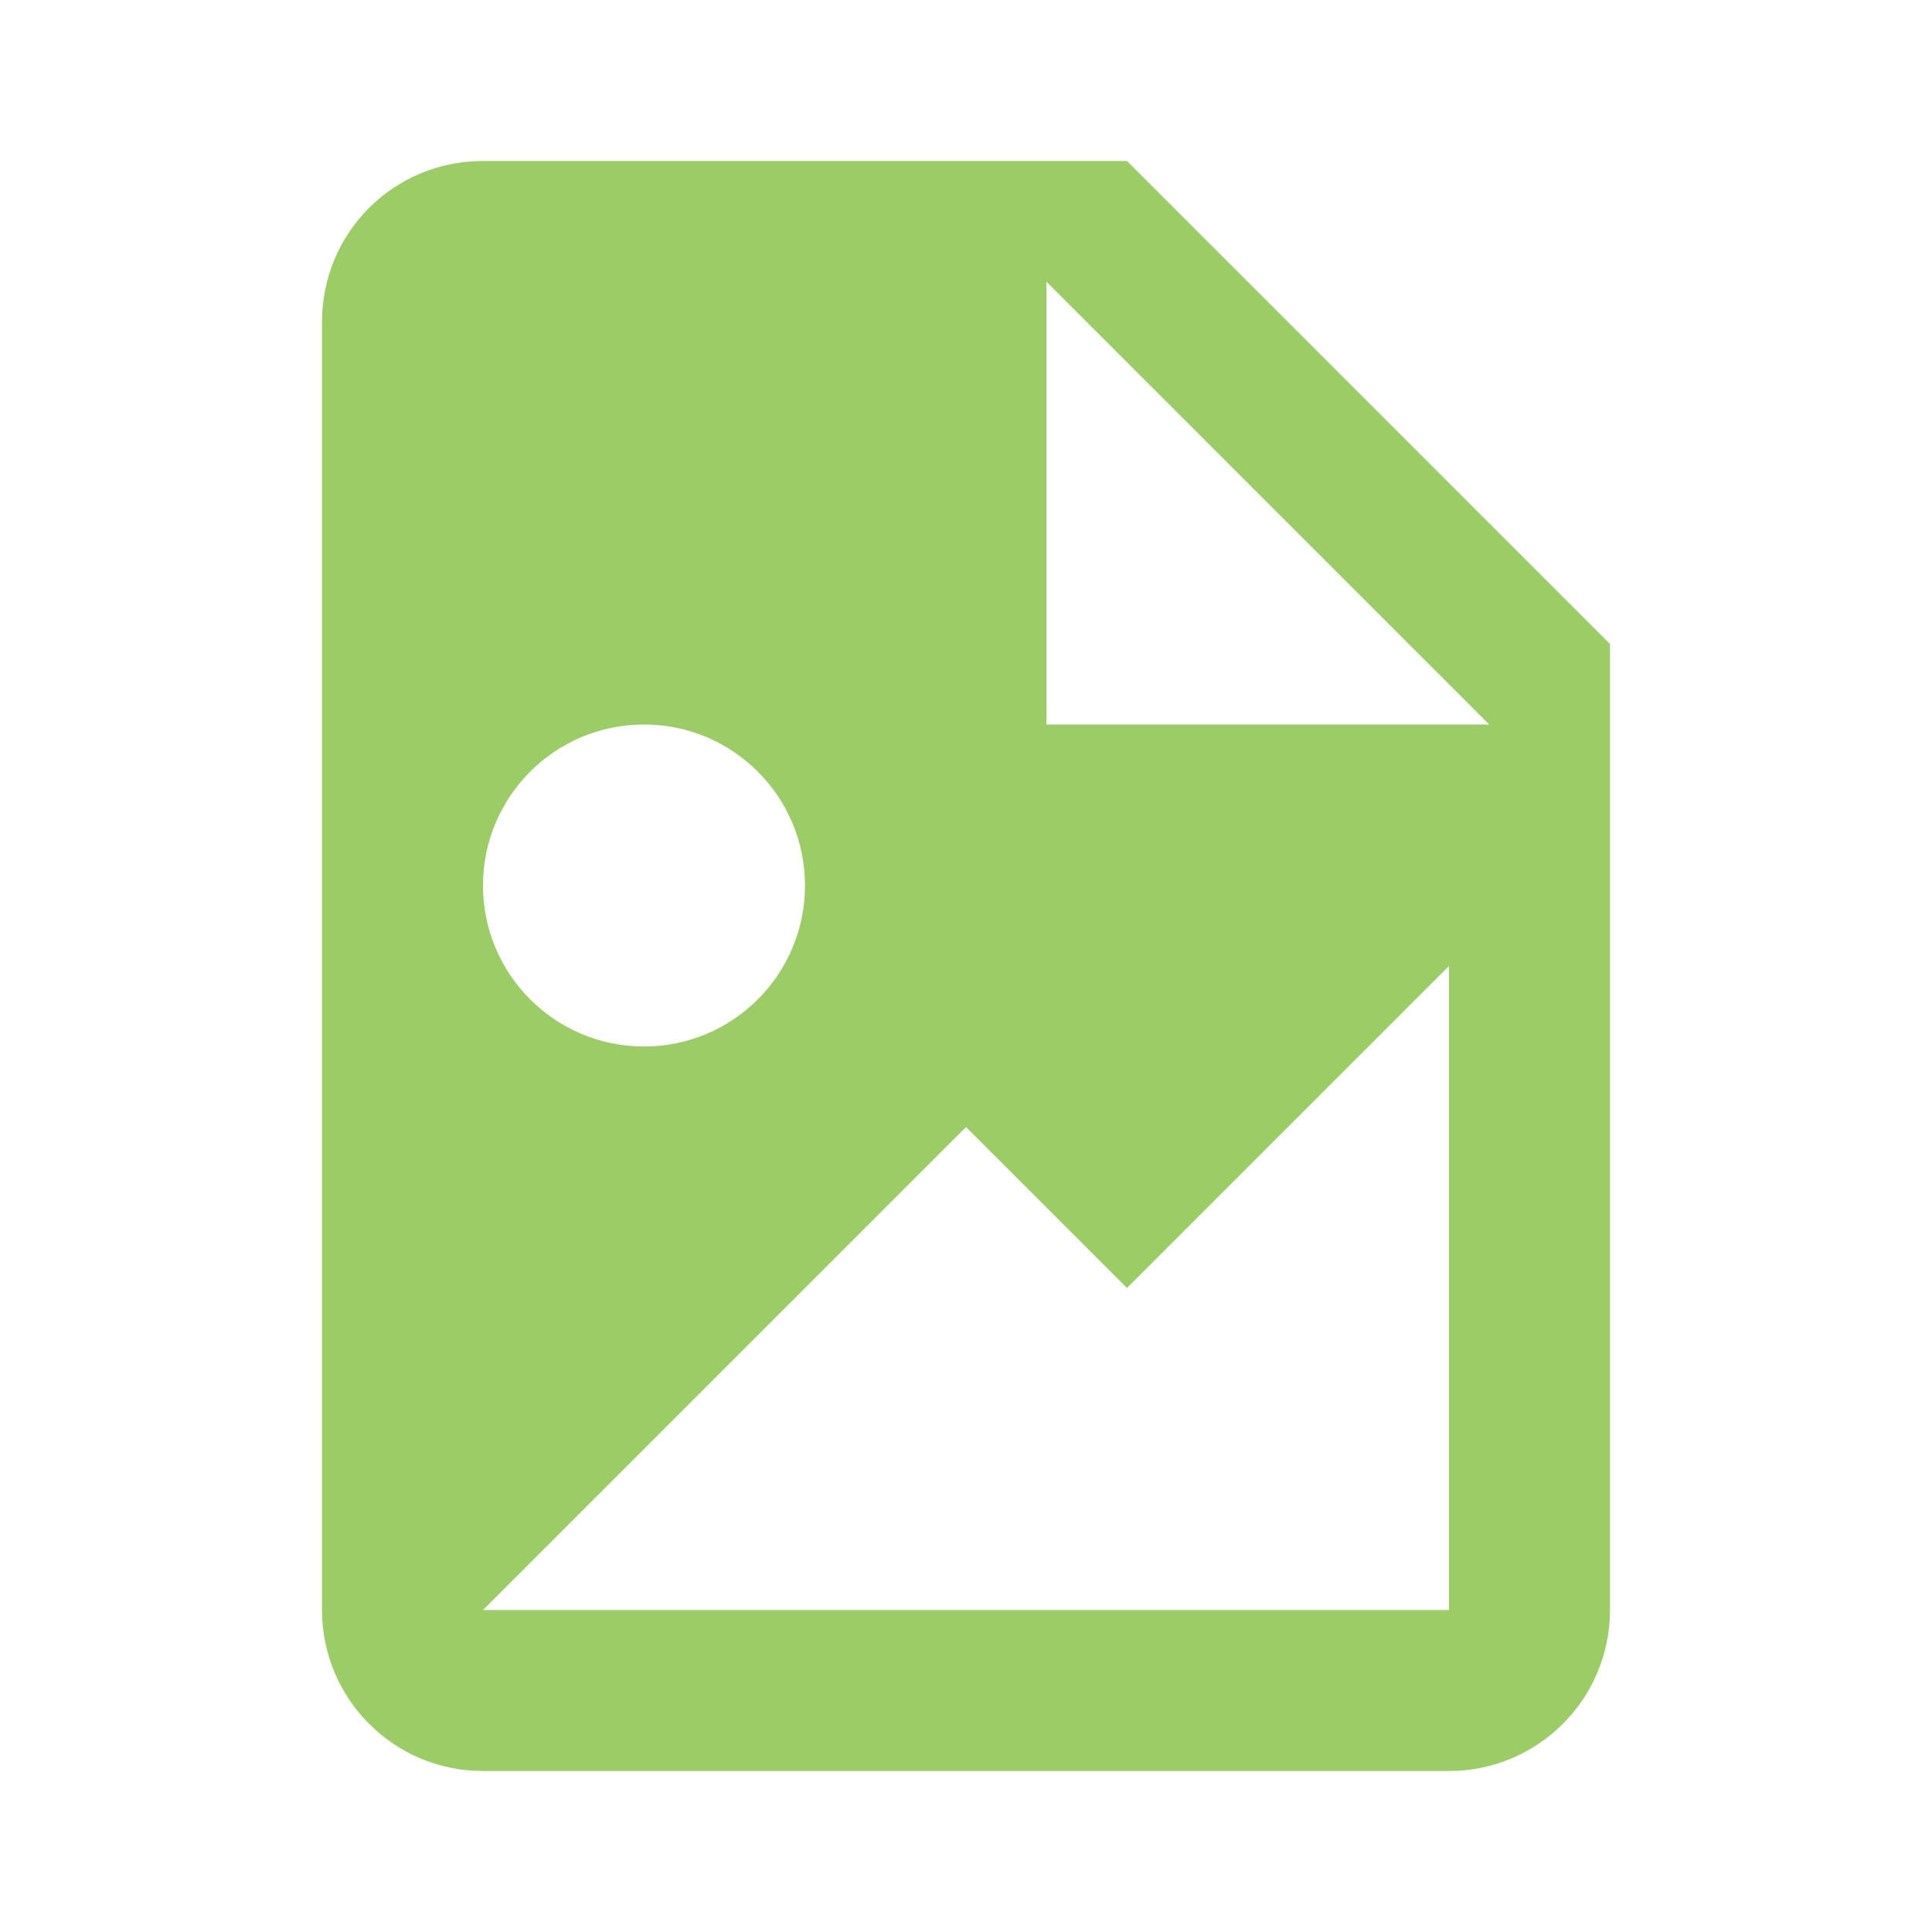
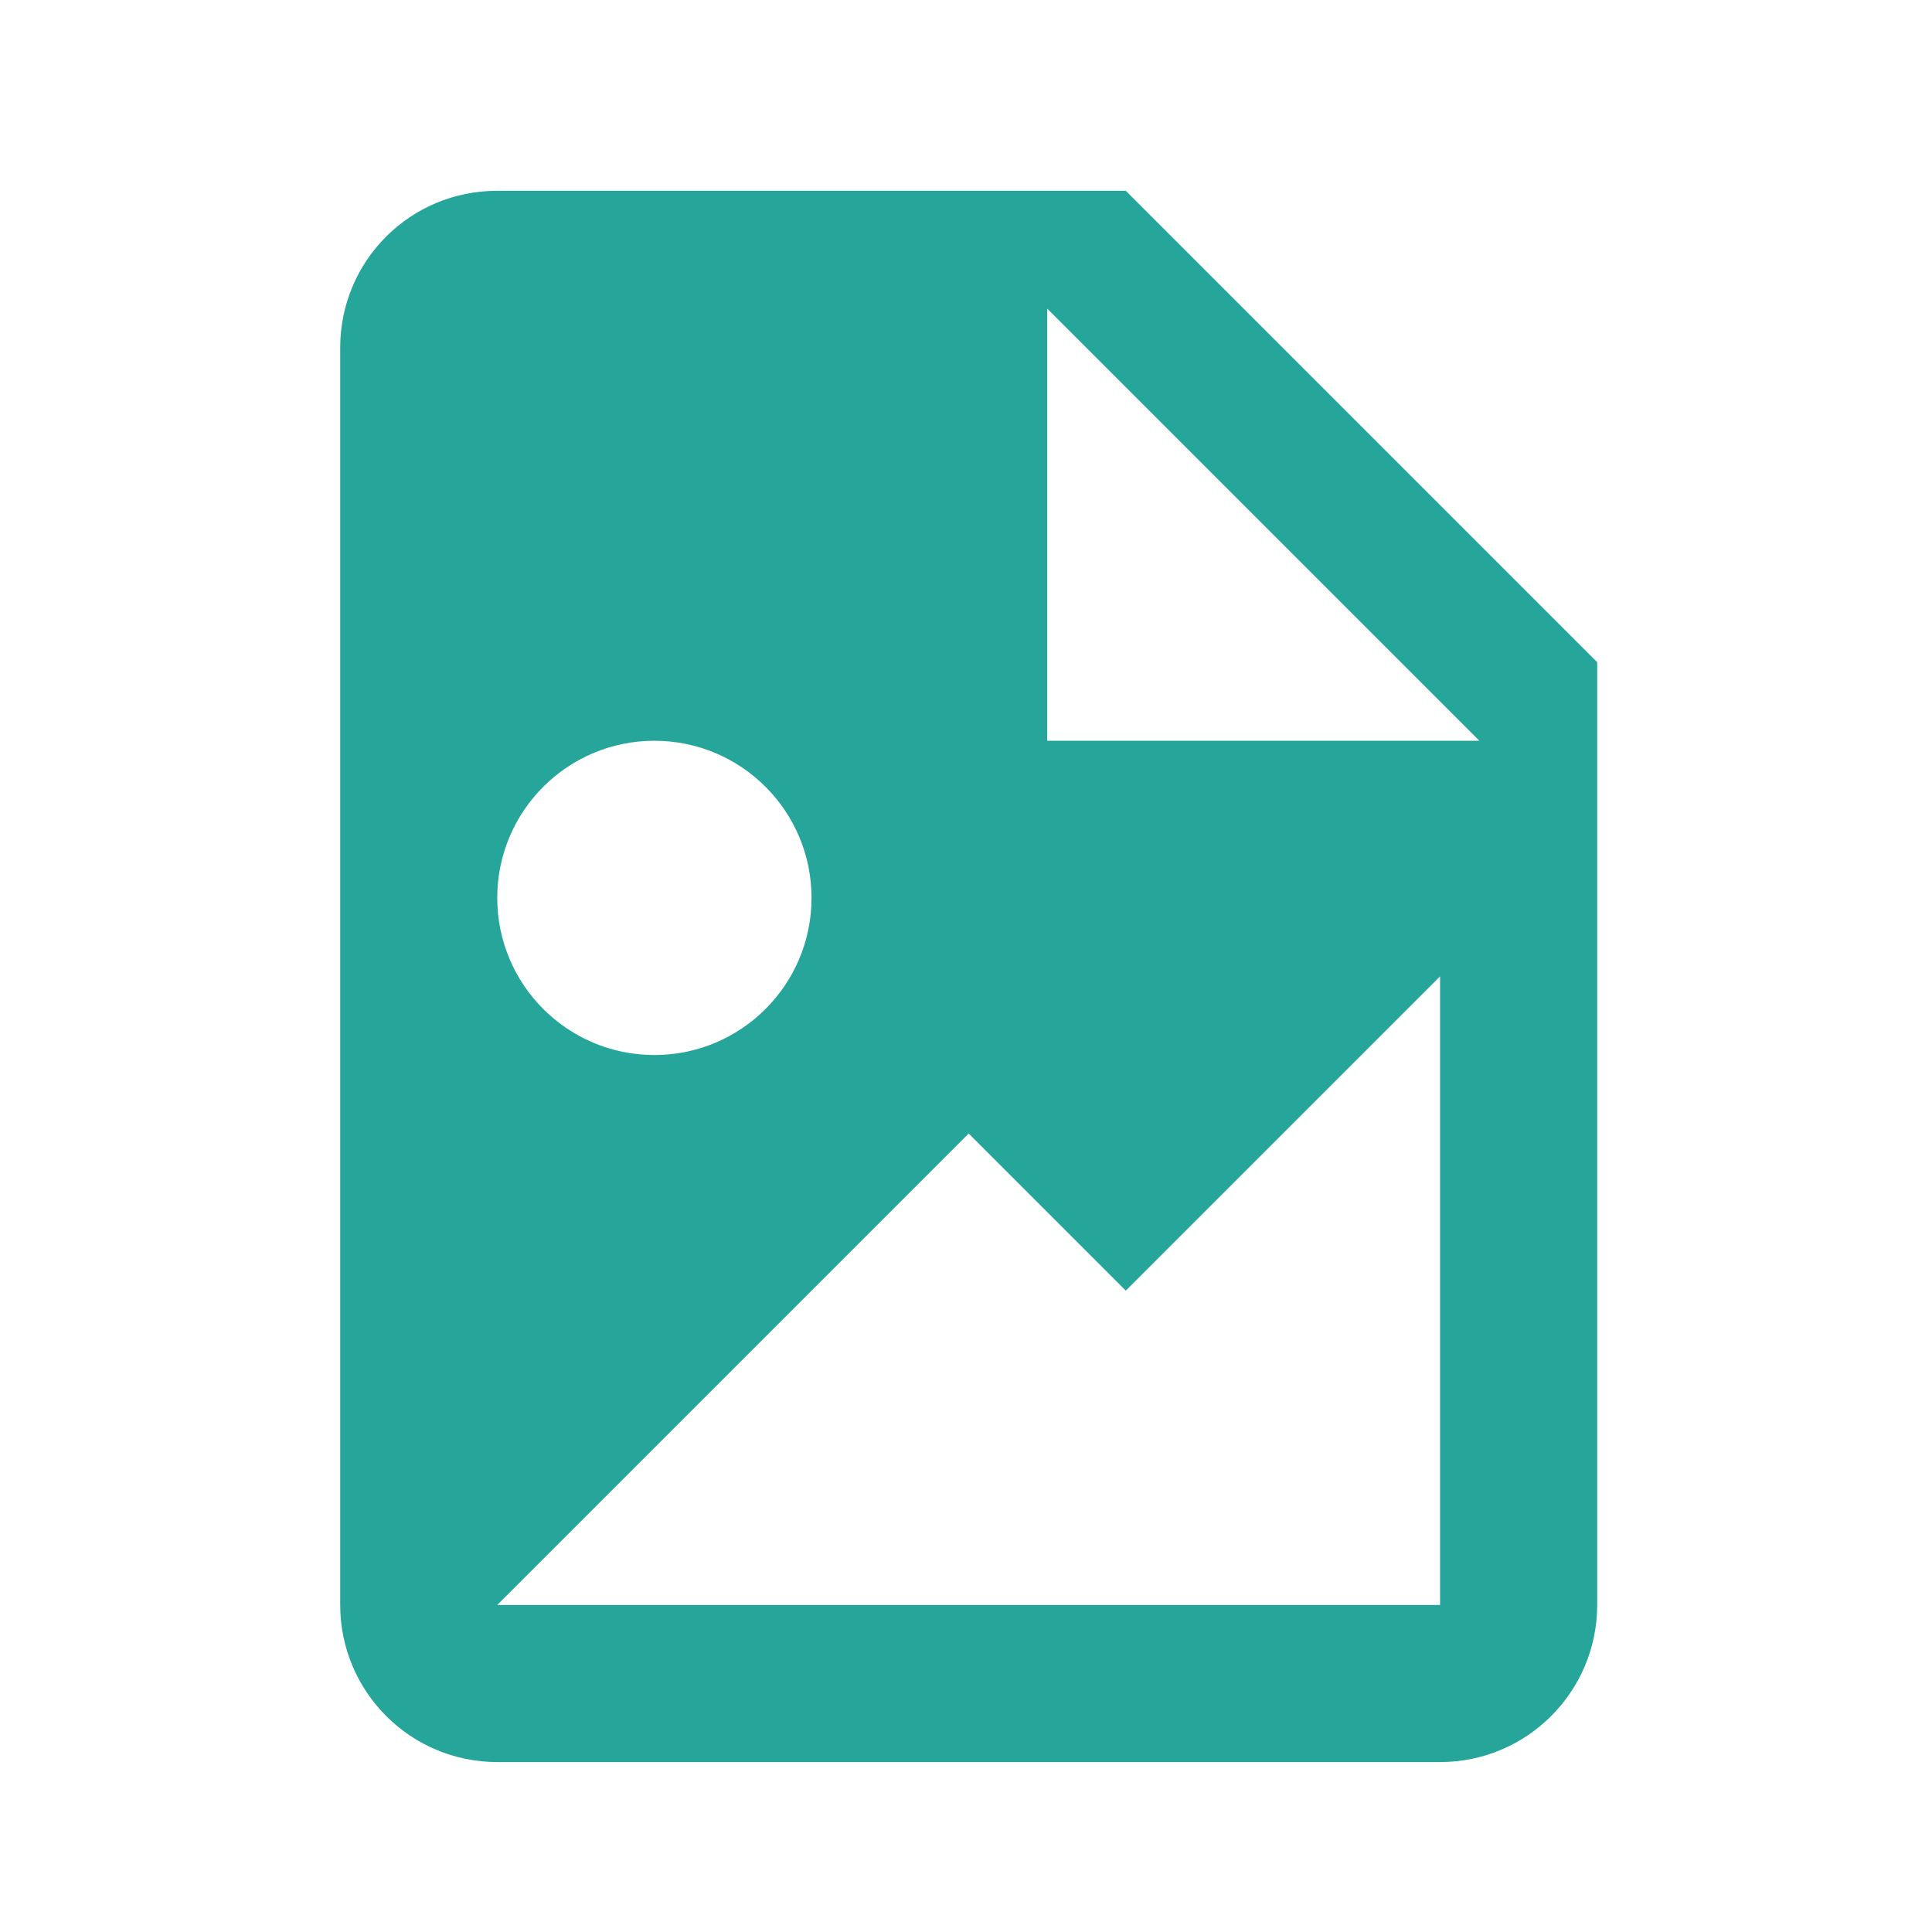
- <svg xmlns="http://www.w3.org/2000/svg" version="1.1" width="24" height="24" viewBox="0 0 24 24" id="svg2">
-   <defs id="defs8" />
-   <path d="M13,9H18.5L13,3.5V9M6,2H14L20,8V20A2,2 0 0,1 18,22H6C4.89,22 4,21.1 4,20V4C4,2.89 4.89,2 6,2M6,20H15L18,20V12L14,16L12,14L6,20M8,9A2,2 0 0,0 6,11A2,2 0 0,0 8,13A2,2 0 0,0 10,11A2,2 0 0,0 8,9Z" id="path4" style="fill:#9ccc65;fill-opacity:1" />
+ <svg xmlns="http://www.w3.org/2000/svg" width="24" height="24" version="1.1" viewBox="0 0 24 24">
+   <path d="m13.009 9.202h5.368l-5.368-5.368v5.368m-6.832-6.832h7.808l5.856 5.856v11.711a1.952 1.952 0 0 1 -1.952 1.952h-11.711c-1.083 0-1.952-0.878-1.952-1.952v-15.615c0-1.083 0.869-1.952 1.952-1.952m0 17.567h11.711v-7.808l-3.904 3.904-1.952-1.952-5.856 5.856m1.952-10.735a1.952 1.952 0 0 0 -1.952 1.952 1.952 1.952 0 0 0 1.952 1.952 1.952 1.952 0 0 0 1.952 -1.952 1.952 1.952 0 0 0 -1.952 -1.952z" fill="#26a69a" stroke-width=".976" />
</svg>
